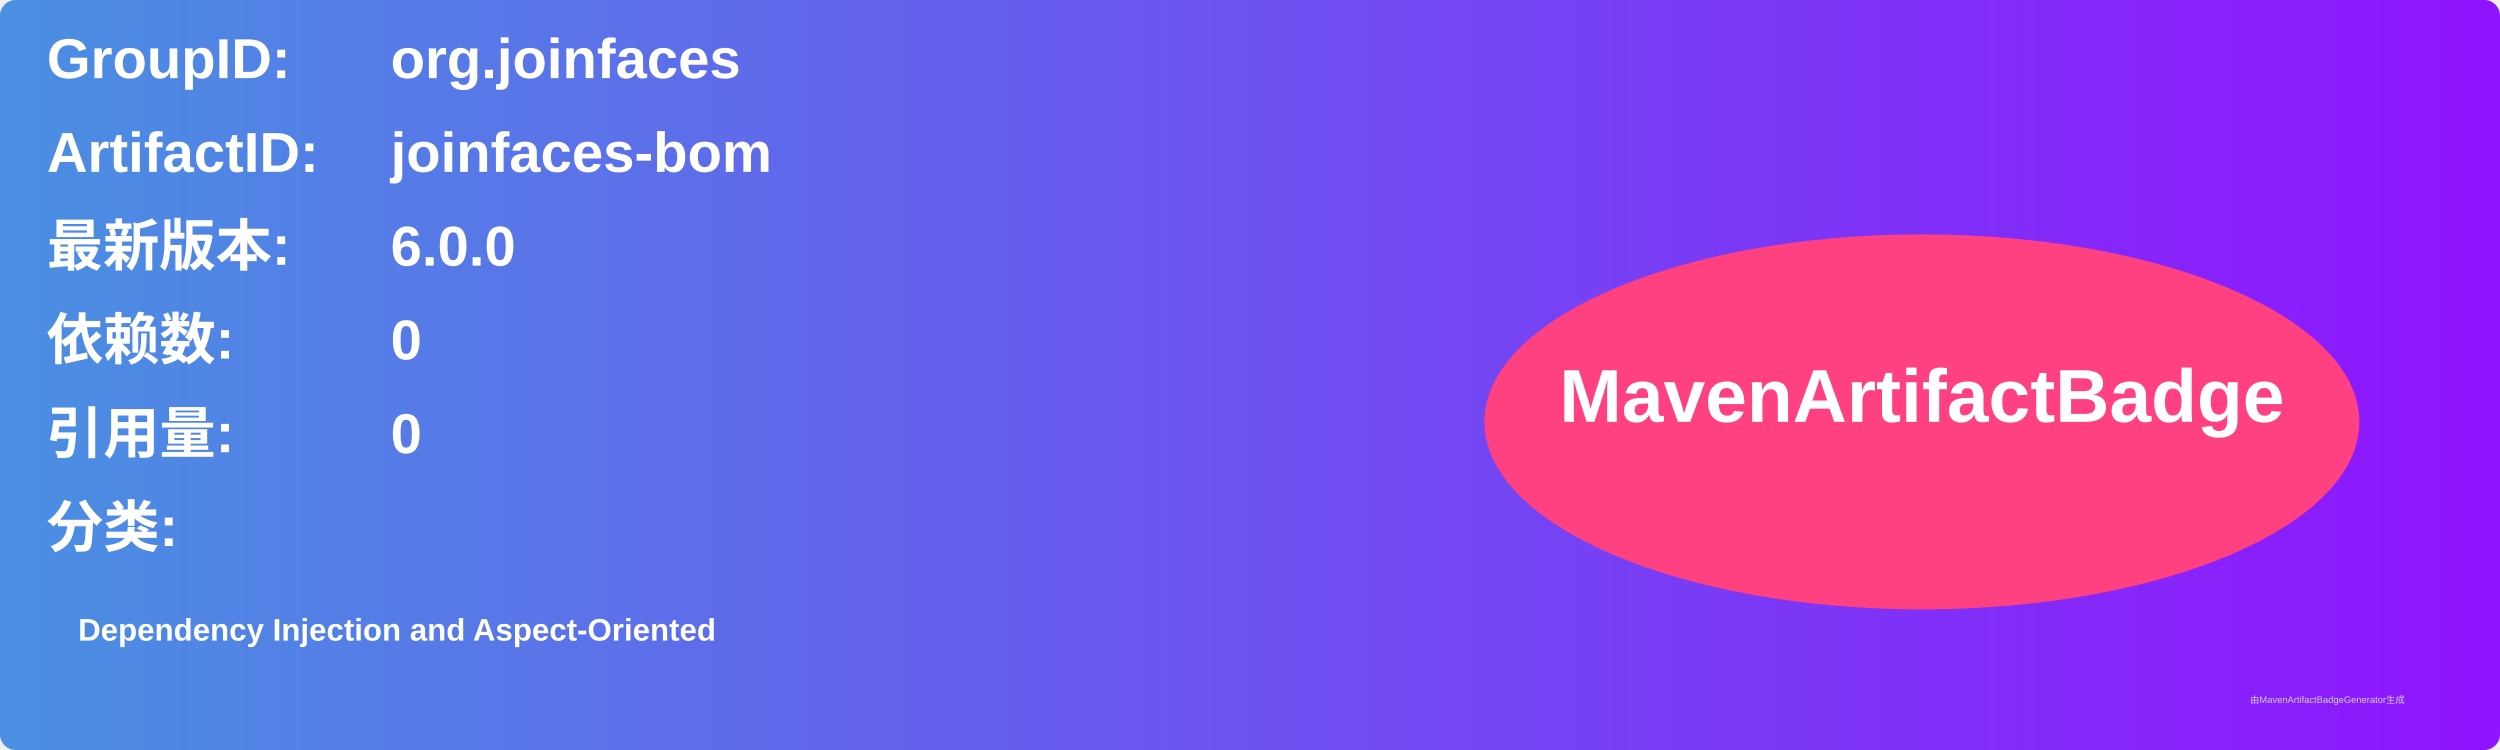
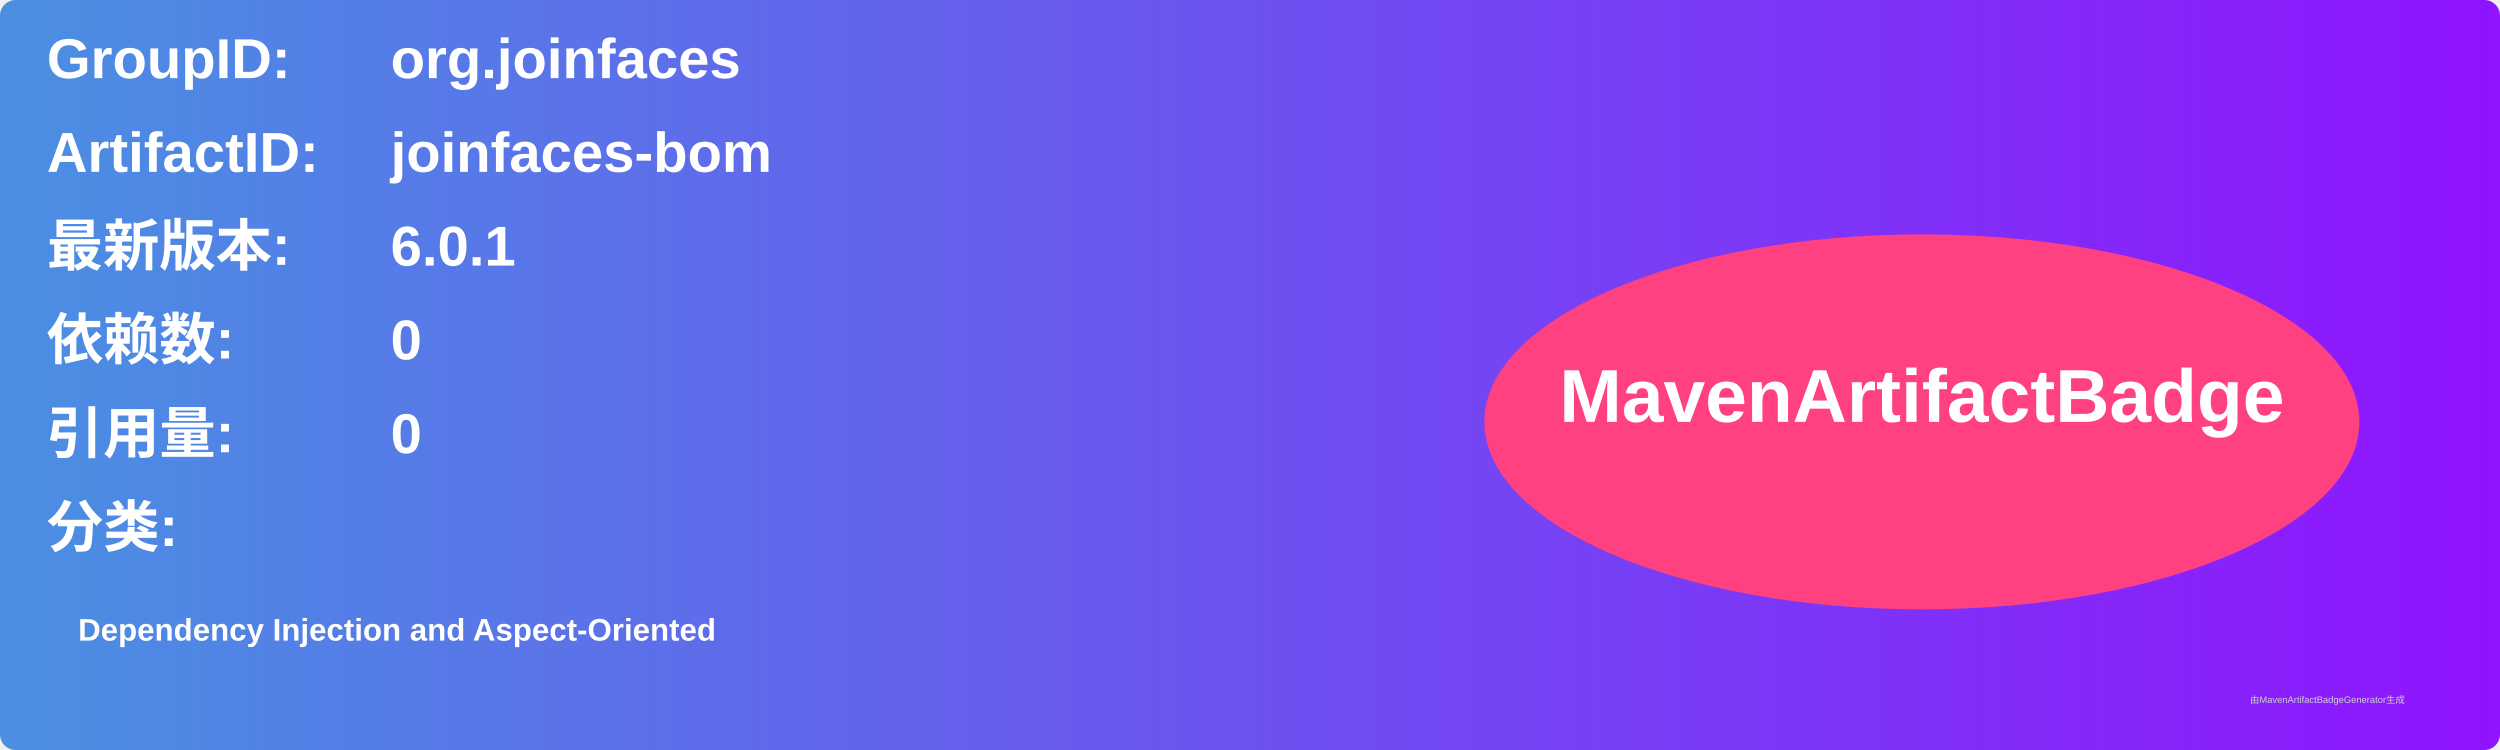
<svg xmlns="http://www.w3.org/2000/svg" width="800" height="240" viewBox="0 0 800 240">
  <linearGradient id="grad" x1="0%" y1="0%" x2="100%" y2="0%">
    <stop offset="0%" stop-color="#4a90e2" />
    <stop offset="100%" stop-color="#9013fe" />
  </linearGradient>
  <rect width="100%" height="100%" rx="5" ry="5" fill="url(#grad)" />
  <g transform="translate(15, 15)">
    <text x="0" y="10" font-family="Arial" font-size="18" fill="white" font-weight="bold" width="260">GroupID:</text>
    <text x="110" y="10" font-family="Arial" font-size="18" fill="white" font-weight="bold" width="460">org.joinfaces</text>
    <text x="0" y="40" font-family="Arial" font-size="18" fill="white" font-weight="bold" width="260">ArtifactID:</text>
    <text x="110" y="40" font-family="Arial" font-size="18" fill="white" font-weight="bold" width="460">joinfaces-bom</text>
    <text x="0" y="70" font-family="Arial" font-size="18" fill="white" font-weight="bold">最新版本:</text>
    <text x="110" y="70" font-family="Arial" font-size="18" fill="white" font-weight="bold">
-       <tspan font-weight="bold">6.0.0</tspan>
+       <tspan font-weight="bold">6.0.1</tspan>
    </text>
    <text x="0" y="100" font-family="Arial" font-size="18" fill="white" font-weight="bold">依赖数: </text>
    <text x="110" y="100" font-family="Arial" font-size="18" fill="white">
      <tspan font-weight="bold">0</tspan>
    </text>
    <text x="0" y="130" font-family="Arial" font-size="18" fill="white" font-weight="bold">引用量: </text>
    <text x="110" y="130" font-family="Arial" font-size="18" fill="white">
      <tspan font-weight="bold">0</tspan>
    </text>
    <text x="0" y="160" font-family="Arial" font-size="18" fill="white" font-weight="bold">分类:</text>
    <text x="10" y="190" font-family="Arial" font-size="10" fill="white">
      <tspan font-weight="bold">Dependency Injection and Aspect-Oriented</tspan>
    </text>
    <ellipse cx="600" cy="120" rx="140" ry="60" fill="#ff4081" />
    <text x="600" y="120" text-anchor="middle" font-family="Arial" font-size="24" fill="white" font-weight="bold">MavenArtifactBadge</text>
  </g>
  <text x="720" y="225" font-family="Arial" font-size="3" fill="#d0d0d0">由MavenArtifactBadgeGenerator生成</text>
</svg>
